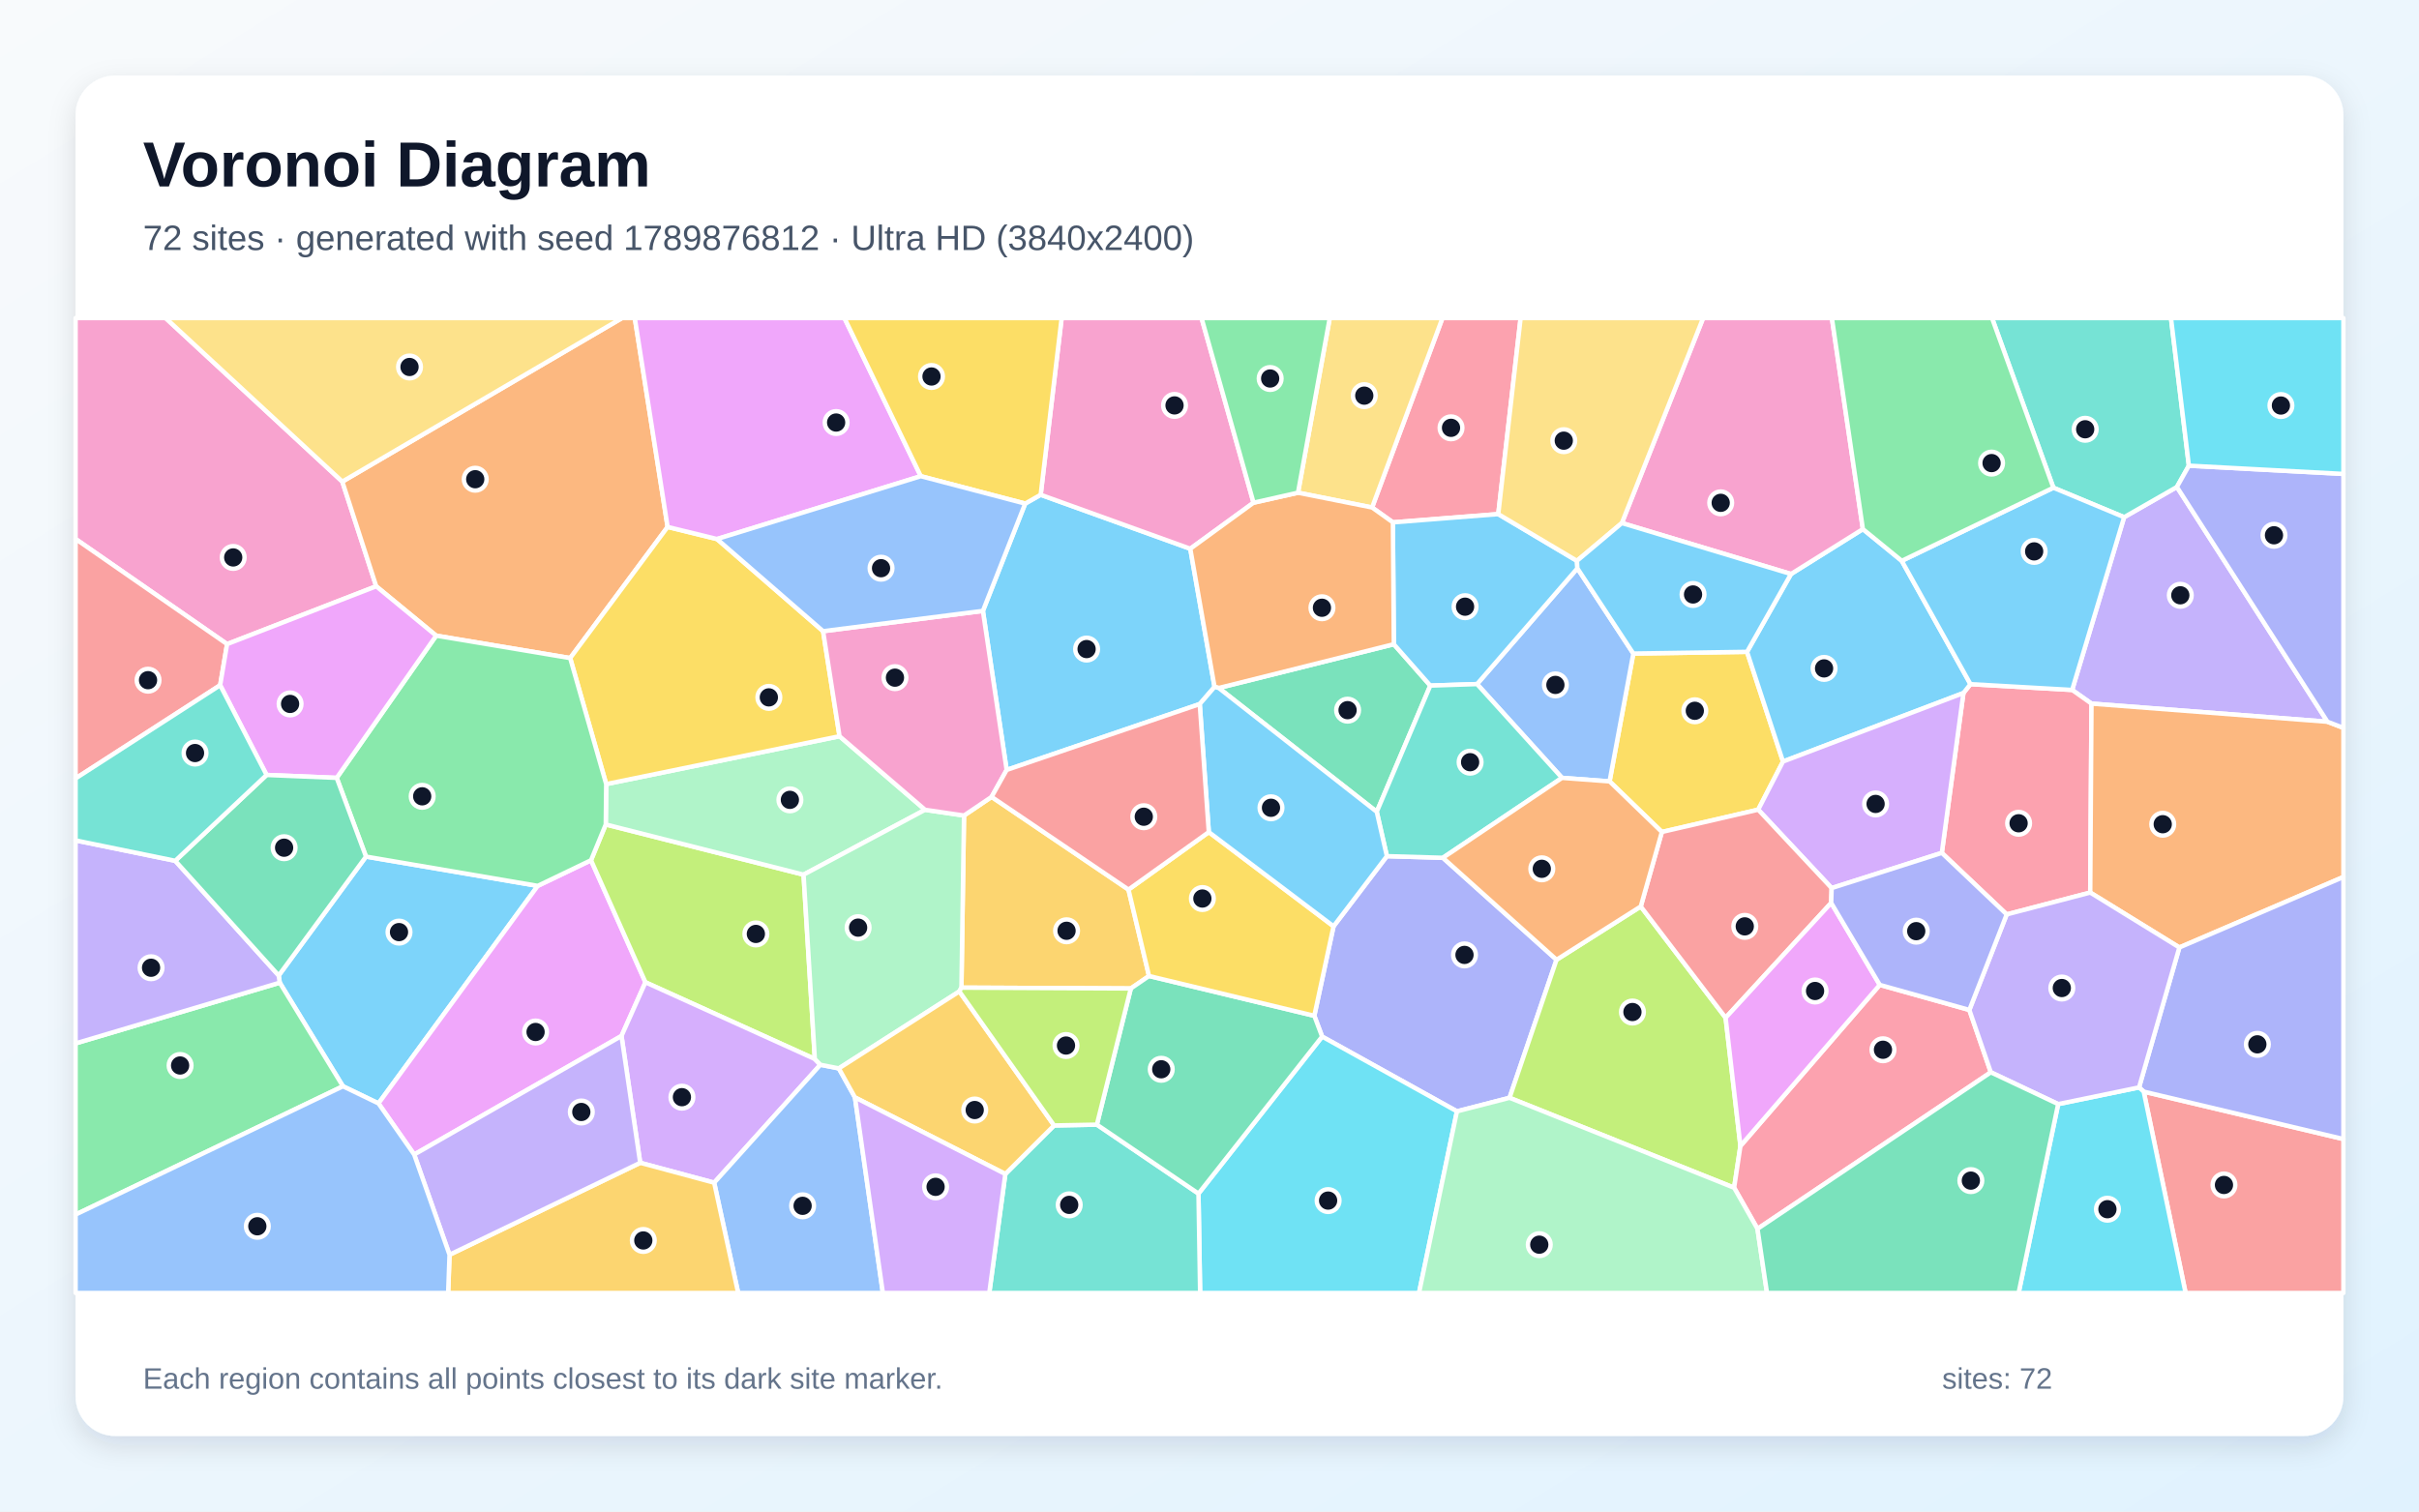
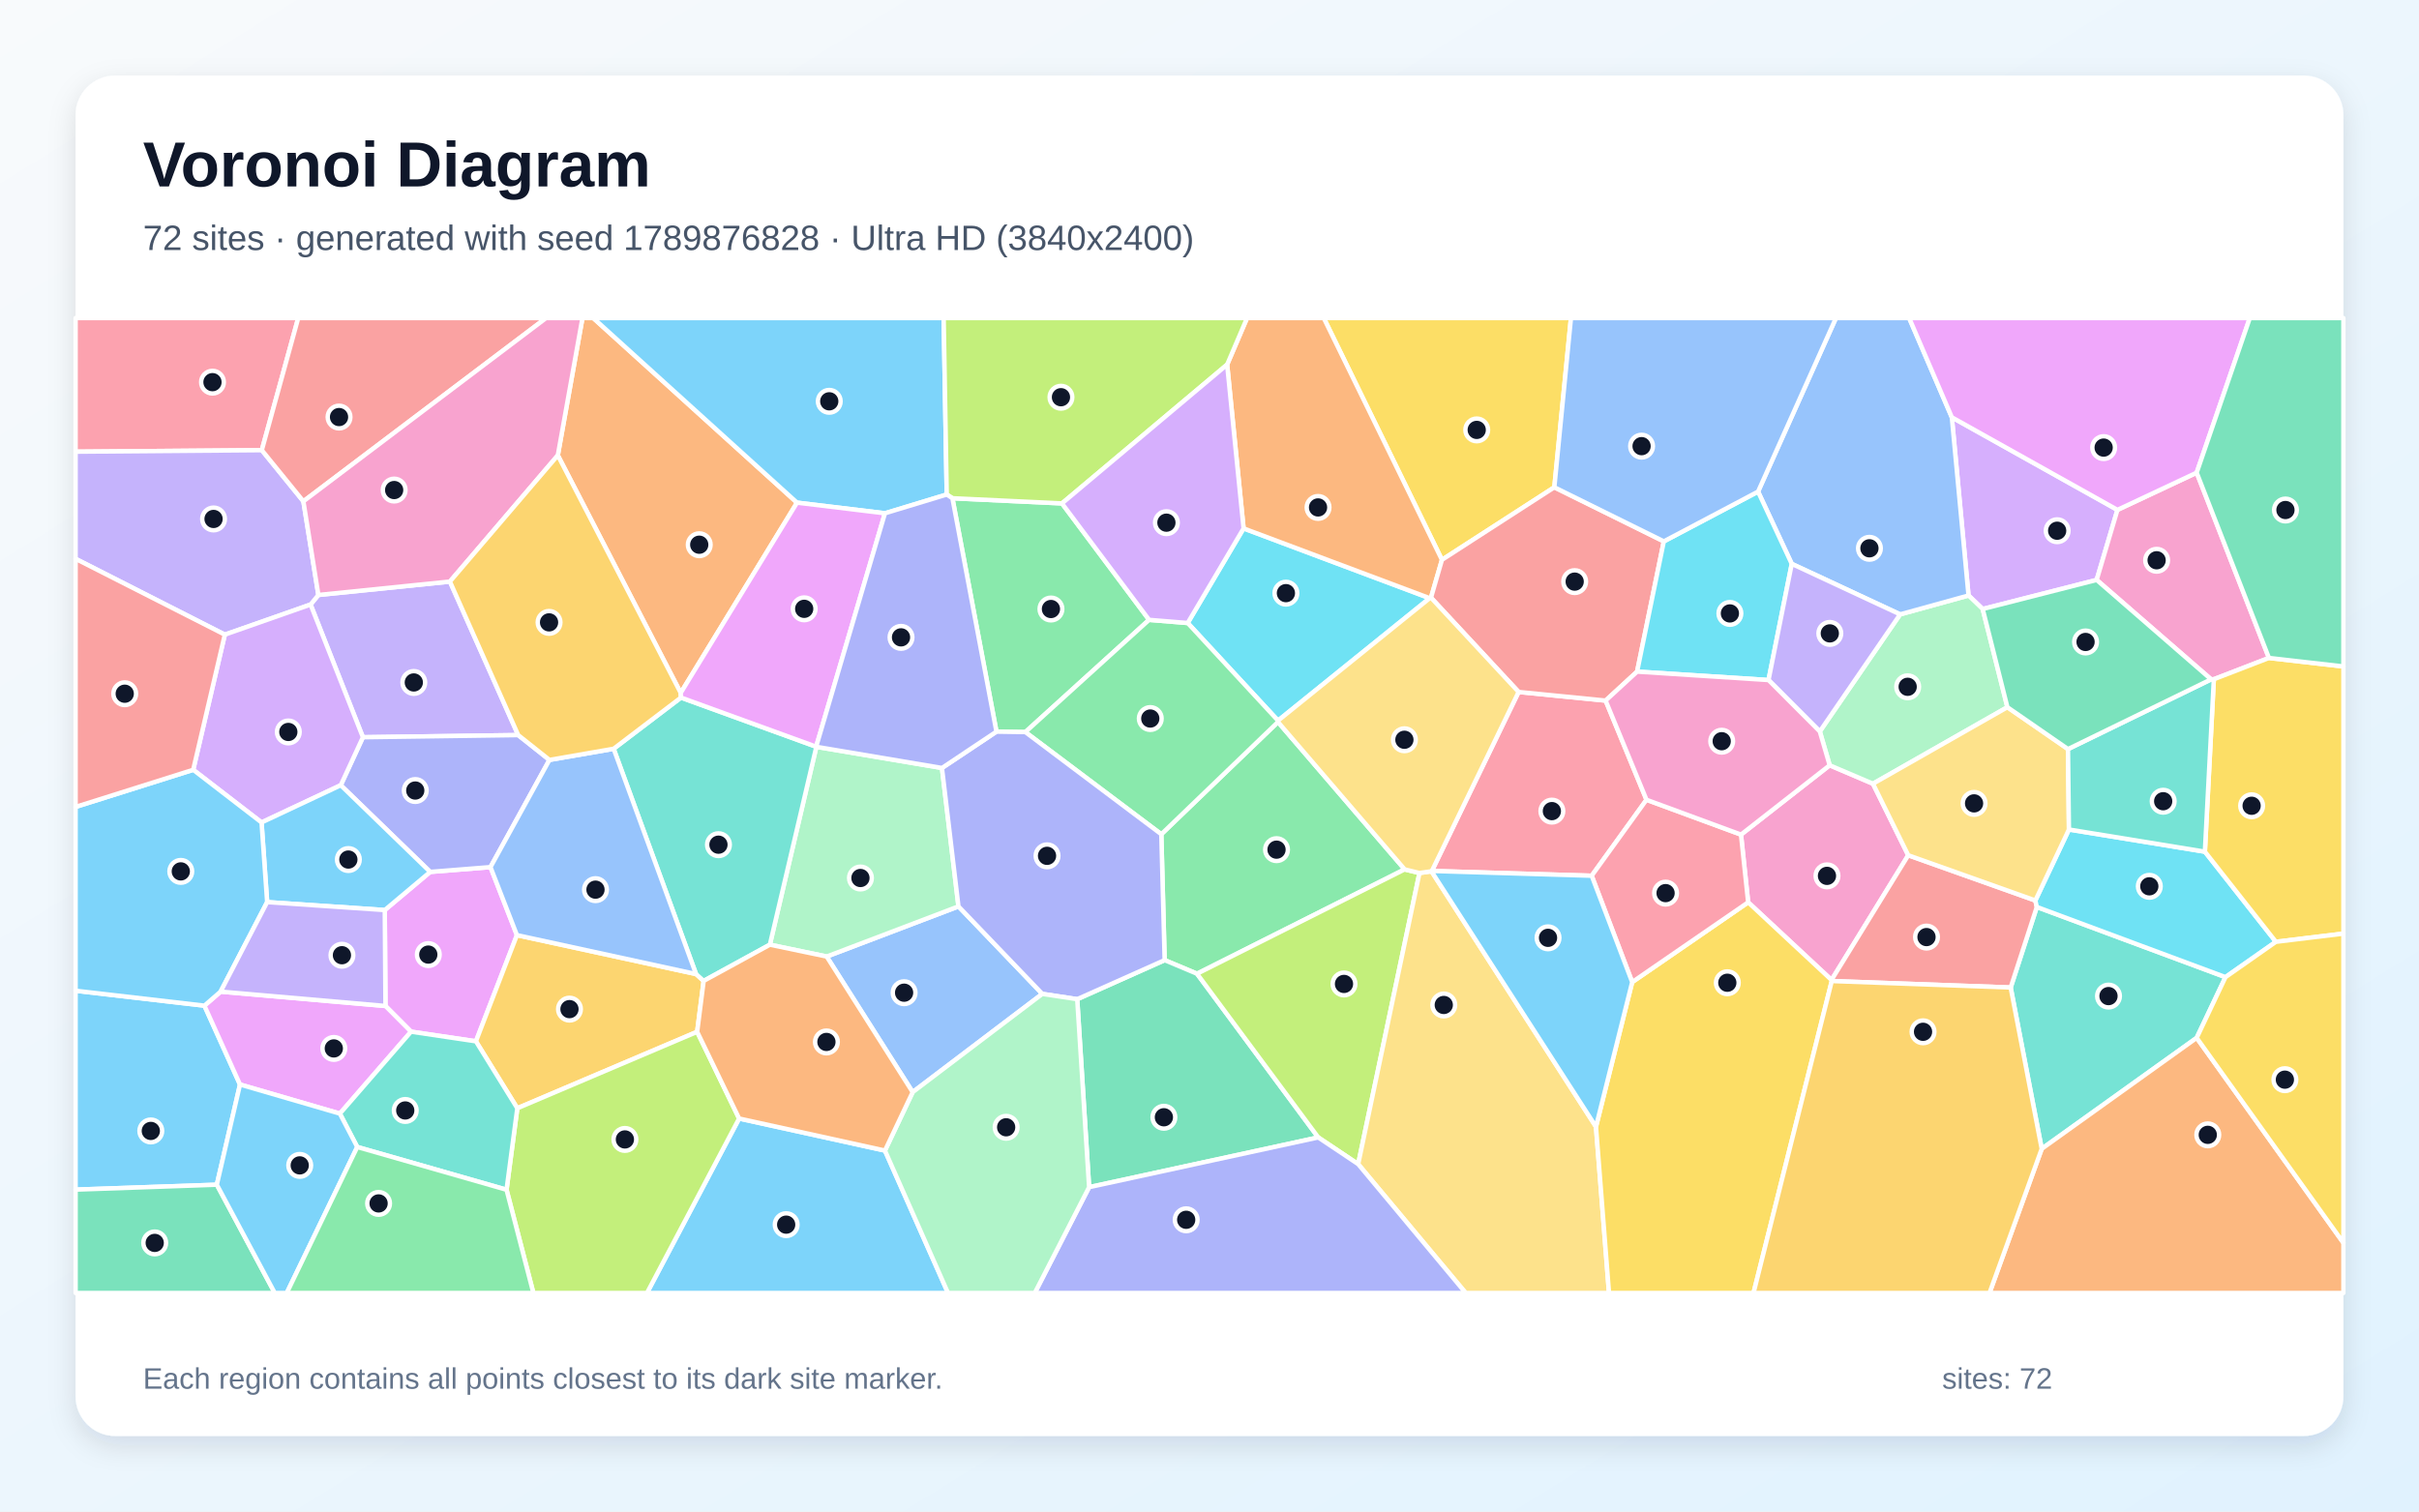
<svg xmlns="http://www.w3.org/2000/svg" width="3840" height="2400" viewBox="0 0 3840 2400" role="img" aria-labelledby="title description">
  <defs>
    <linearGradient id="background" x1="0" y1="0" x2="1" y2="1">
      <stop stop-color="#F8FAFC" />
      <stop offset="1" stop-color="#E0F2FE" />
    </linearGradient>
    <filter id="shadow" x="-5%" y="-5%" width="110%" height="110%">
      <feDropShadow dx="0" dy="15" stdDeviation="22" flood-color="#0F172A" flood-opacity=".12" />
    </filter>
  </defs>
  <rect width="3840" height="2400" fill="url(#background)" />
  <rect x="120" y="120" width="3600" height="2160" rx="63" fill="#FFFFFF" filter="url(#shadow)" />
  <g font-family="Arial, sans-serif">
    <text x="227" y="296" font-size="101" font-weight="700" fill="#0F172A">Voronoi Diagram</text>
-     <text x="227" y="397" font-size="56" fill="#475569">72 sites · generated with seed 1789876812 · Ultra HD (3840x2400)</text>
+     <text x="227" y="397" font-size="56" fill="#475569">72 sites · generated with seed 1789876828 · Ultra HD (3840x2400)</text>
  </g>
  <g stroke="#FFFFFF" stroke-width="7" stroke-linejoin="round">
-     <polygon points="581.0,1360.1 853.6,1406.6 600.8,1752.0 544.4,1724.8 444.1,1560.3 442.4,1548.9" fill="#38BDF8" fill-opacity="0.65" />
-     <polygon points="3694.7,1146.0 3320.1,1117.2 3289.4,1095.5 3371.9,821.2 3455.7,773.2" fill="#A78BFA" fill-opacity="0.65" />
-     <polygon points="543.4,764.7 597.2,930.9 360.5,1022.7 120.0,855.8 120.0,505.0 262.9,505.0" fill="#F472B6" fill-opacity="0.65" />
-     <polygon points="1059.8,836.7 905.1,1044.9 692.4,1009.3 597.2,930.9 543.4,764.7 987.4,505.0 1007.7,505.0" fill="#FB923C" fill-opacity="0.65" />
-     <polygon points="2773.3,1035.0 2830.4,1209.2 2791.0,1285.6 2638.1,1321.0 2555.1,1240.7 2592.8,1037.7" fill="#FACC15" fill-opacity="0.65" />
-     <polygon points="120.0,1928.5 120.0,1656.7 444.1,1560.3 544.4,1724.8" fill="#4ADE80" fill-opacity="0.65" />
-     <polygon points="3474.7,739.4 3455.7,773.2 3371.9,821.2 3259.6,774.4 3162.2,505.0 3446.3,505.0" fill="#2DD4BF" fill-opacity="0.65" />
-     <polygon points="2479.6,1235.1 2344.7,1086.2 2504.0,902.4 2592.8,1037.7 2555.1,1240.7" fill="#60A5FA" fill-opacity="0.65" />
-     <polygon points="657.5,1833.2 600.8,1752.0 853.6,1406.6 938.2,1365.9 1024.6,1559.7 986.6,1644.9" fill="#E879F9" fill-opacity="0.65" />
-     <polygon points="2185.5,1289.0 1934.7,1092.4 2212.6,1022.9 2270.5,1088.6" fill="#34D399" fill-opacity="0.65" />
-     <polygon points="3403.0,1733.3 3720.0,1808.6 3720.0,2053.0 3469.5,2053.0" fill="#F87171" fill-opacity="0.65" />
-     <polygon points="2201.6,1359.4 2290.5,1362.0 2470.9,1523.9 2396.3,1743.1 2312.8,1764.6 2098.8,1645.9 2086.4,1612.9 2116.9,1470.8" fill="#818CF8" fill-opacity="0.65" />
-     <polygon points="1791.4,1412.5 1824.0,1549.7 1795.1,1569.5 1526.2,1568.2 1530.3,1294.9 1574.1,1265.3" fill="#FBBF24" fill-opacity="0.65" />
-     <polygon points="1293.5,1681.5 1024.6,1559.7 938.2,1365.9 961.6,1309.1 1275.6,1388.8" fill="#A3E635" fill-opacity="0.65" />
-     <polygon points="1016.3,1846.3 986.6,1644.9 1024.6,1559.7 1293.5,1681.5 1302.3,1690.6 1133.7,1877.9" fill="#C084FC" fill-opacity="0.65" />
-     <polygon points="3318.1,1417.2 3185.5,1451.9 3082.5,1354.2 3116.8,1100.4 3128.0,1086.3 3289.4,1095.5 3320.1,1117.2" fill="#FB7185" fill-opacity="0.65" />
-     <polygon points="1902.5,1895.2 2098.8,1645.9 2312.8,1764.6 2252.6,2053.0 1905.1,2053.0" fill="#22D3EE" fill-opacity="0.65" />
-     <polygon points="962.3,1245.0 1332.7,1169.0 1468.5,1285.8 1275.6,1388.8 961.6,1309.1" fill="#86EFAC" fill-opacity="0.65" />
-     <polygon points="543.4,764.7 262.9,505.0 987.4,505.0" fill="#FCD34D" fill-opacity="0.65" />
-     <polygon points="1598.0,1222.5 1560.3,970.0 1627.4,799.6 1652.0,785.6 1889.5,871.3 1928.0,1090.7 1904.5,1117.9" fill="#38BDF8" fill-opacity="0.65" />
-     <polygon points="2843.1,911.4 2957.2,840.1 3018.9,890.5 3128.0,1086.3 3116.8,1100.4 2830.4,1209.2 2773.3,1035.0" fill="#38BDF8" fill-opacity="0.65" />
-     <polygon points="120.0,1656.7 120.0,1334.4 278.2,1366.8 442.4,1548.9 444.1,1560.3" fill="#A78BFA" fill-opacity="0.65" />
-     <polygon points="1989.9,798.2 1889.5,871.3 1652.0,785.6 1685.3,505.0 1907.4,505.0" fill="#F472B6" fill-opacity="0.65" />
-     <polygon points="3459.6,1504.4 3318.1,1417.2 3320.1,1117.2 3694.7,1146.0 3720.0,1155.7 3720.0,1392.5" fill="#FB923C" fill-opacity="0.65" />
-     <polygon points="1138.2,855.9 1306.6,1002.2 1332.7,1169.0 962.3,1245.0 905.1,1044.9 1059.8,836.7" fill="#FACC15" fill-opacity="0.65" />
-     <polygon points="534.5,1235.1 692.4,1009.3 905.1,1044.9 962.3,1245.0 961.6,1309.1 938.2,1365.9 853.6,1406.6 581.0,1360.1" fill="#4ADE80" fill-opacity="0.65" />
-     <polygon points="1595.9,1864.1 1673.3,1787.0 1741.2,1785.7 1902.5,1895.2 1905.1,2053.0 1570.4,2053.0" fill="#2DD4BF" fill-opacity="0.65" />
-     <polygon points="1133.7,1877.9 1302.3,1690.6 1331.6,1696.4 1357.2,1742.5 1401.5,2053.0 1171.8,2053.0" fill="#60A5FA" fill-opacity="0.65" />
-     <polygon points="1461.7,756.1 1138.2,855.9 1059.8,836.7 1007.7,505.0 1340.5,505.0" fill="#E879F9" fill-opacity="0.65" />
-     <polygon points="1741.2,1785.7 1795.1,1569.5 1824.0,1549.7 2086.4,1612.9 2098.8,1645.9 1902.5,1895.2" fill="#34D399" fill-opacity="0.65" />
-     <polygon points="360.5,1022.7 349.5,1088.0 120.0,1236.0 120.0,855.8" fill="#F87171" fill-opacity="0.65" />
-     <polygon points="3403.0,1733.3 3395.6,1726.6 3459.6,1504.4 3720.0,1392.5 3720.0,1808.6" fill="#818CF8" fill-opacity="0.65" />
-     <polygon points="713.6,1992.3 1016.3,1846.3 1133.7,1877.9 1171.8,2053.0 711.4,2053.0" fill="#FBBF24" fill-opacity="0.65" />
-     <polygon points="2396.3,1743.1 2470.9,1523.9 2604.6,1439.3 2739.3,1616.0 2762.8,1819.6 2752.8,1885.9" fill="#A3E635" fill-opacity="0.65" />
-     <polygon points="2907.6,1410.1 2791.0,1285.6 2830.4,1209.2 3116.8,1100.4 3082.5,1354.2" fill="#C084FC" fill-opacity="0.65" />
-     <polygon points="2378.4,816.3 2211.1,829.4 2178.1,805.8 2289.8,505.0 2413.9,505.0" fill="#FB7185" fill-opacity="0.65" />
-     <polygon points="3267.2,1753.1 3395.6,1726.6 3403.0,1733.3 3469.5,2053.0 3204.4,2053.0" fill="#22D3EE" fill-opacity="0.65" />
-     <polygon points="1522.9,1574.2 1331.6,1696.4 1302.3,1690.6 1293.5,1681.5 1275.6,1388.8 1468.5,1285.8 1530.3,1294.9 1526.2,1568.2" fill="#86EFAC" fill-opacity="0.65" />
-     <polygon points="2178.1,805.8 2060.5,782.3 2110.9,505.0 2289.8,505.0" fill="#FCD34D" fill-opacity="0.65" />
-     <polygon points="3128.0,1086.3 3018.9,890.5 3259.6,774.4 3371.9,821.2 3289.4,1095.5" fill="#38BDF8" fill-opacity="0.65" />
-     <polygon points="2211.1,829.4 2378.4,816.3 2503.3,890.5 2504.0,902.4 2344.7,1086.2 2270.5,1088.6 2212.6,1022.9" fill="#38BDF8" fill-opacity="0.65" />
-     <polygon points="657.5,1833.2 986.6,1644.9 1016.3,1846.3 713.6,1992.3" fill="#A78BFA" fill-opacity="0.65" />
-     <polygon points="2957.2,840.1 2843.1,911.4 2574.6,830.5 2703.6,505.0 2908.0,505.0" fill="#F472B6" fill-opacity="0.65" />
-     <polygon points="2212.6,1022.9 1934.7,1092.4 1928.0,1090.7 1889.5,871.3 1989.9,798.2 2060.5,782.3 2178.1,805.8 2211.1,829.4" fill="#FB923C" fill-opacity="0.65" />
-     <polygon points="1824.0,1549.7 1791.4,1412.5 1918.9,1321.2 2116.9,1470.8 2086.4,1612.9" fill="#FACC15" fill-opacity="0.65" />
-     <polygon points="3018.9,890.5 2957.2,840.1 2908.0,505.0 3162.2,505.0 3259.6,774.4" fill="#4ADE80" fill-opacity="0.65" />
-     <polygon points="2290.5,1362.0 2201.6,1359.4 2185.5,1289.0 2270.5,1088.6 2344.7,1086.2 2479.6,1235.1" fill="#2DD4BF" fill-opacity="0.65" />
-     <polygon points="120.0,1928.5 544.4,1724.8 600.8,1752.0 657.5,1833.2 713.6,1992.3 711.4,2053.0 120.0,2053.0" fill="#60A5FA" fill-opacity="0.65" />
-     <polygon points="692.4,1009.3 534.5,1235.1 423.2,1230.5 349.5,1088.0 360.5,1022.7 597.2,930.9" fill="#E879F9" fill-opacity="0.65" />
-     <polygon points="423.2,1230.5 534.5,1235.1 581.0,1360.1 442.4,1548.9 278.2,1366.8" fill="#34D399" fill-opacity="0.65" />
-     <polygon points="2906.9,1433.6 2739.3,1616.0 2604.6,1439.3 2638.1,1321.0 2791.0,1285.6 2907.6,1410.1" fill="#F87171" fill-opacity="0.65" />
-     <polygon points="3694.7,1146.0 3455.7,773.2 3474.7,739.4 3720.0,752.5 3720.0,1155.7" fill="#818CF8" fill-opacity="0.65" />
-     <polygon points="1357.2,1742.5 1331.6,1696.4 1522.9,1574.2 1673.3,1787.0 1595.9,1864.1" fill="#FBBF24" fill-opacity="0.65" />
-     <polygon points="1741.2,1785.7 1673.3,1787.0 1522.9,1574.2 1526.2,1568.2 1795.1,1569.5" fill="#A3E635" fill-opacity="0.65" />
-     <polygon points="1357.2,1742.5 1595.9,1864.1 1570.4,2053.0 1401.5,2053.0" fill="#C084FC" fill-opacity="0.65" />
-     <polygon points="2789.9,1951.2 2752.8,1885.9 2762.8,1819.6 2984.0,1563.8 3126.2,1603.6 3160.3,1702.6" fill="#FB7185" fill-opacity="0.65" />
-     <polygon points="3474.7,739.4 3446.3,505.0 3720.0,505.0 3720.0,752.5" fill="#22D3EE" fill-opacity="0.65" />
-     <polygon points="2312.8,1764.6 2396.3,1743.1 2752.8,1885.9 2789.9,1951.2 2805.0,2053.0 2252.6,2053.0" fill="#86EFAC" fill-opacity="0.65" />
-     <polygon points="2574.6,830.5 2503.3,890.5 2378.4,816.3 2413.9,505.0 2703.6,505.0" fill="#FCD34D" fill-opacity="0.65" />
-     <polygon points="2574.6,830.5 2843.1,911.4 2773.3,1035.0 2592.8,1037.7 2504.0,902.4 2503.3,890.5" fill="#38BDF8" fill-opacity="0.65" />
-     <polygon points="1918.9,1321.2 1904.5,1117.9 1928.0,1090.7 1934.7,1092.4 2185.5,1289.0 2201.6,1359.4 2116.9,1470.8" fill="#38BDF8" fill-opacity="0.65" />
-     <polygon points="3267.2,1753.1 3160.3,1702.6 3126.2,1603.6 3185.5,1451.9 3318.1,1417.2 3459.6,1504.4 3395.6,1726.6" fill="#A78BFA" fill-opacity="0.65" />
-     <polygon points="1560.3,970.0 1598.0,1222.5 1574.1,1265.3 1530.3,1294.9 1468.5,1285.8 1332.7,1169.0 1306.6,1002.2" fill="#F472B6" fill-opacity="0.65" />
-     <polygon points="2604.6,1439.3 2470.9,1523.9 2290.5,1362.0 2479.6,1235.1 2555.1,1240.7 2638.1,1321.0" fill="#FB923C" fill-opacity="0.65" />
-     <polygon points="1652.0,785.6 1627.4,799.6 1461.7,756.1 1340.5,505.0 1685.3,505.0" fill="#FACC15" fill-opacity="0.65" />
-     <polygon points="2060.5,782.3 1989.9,798.2 1907.4,505.0 2110.9,505.0" fill="#4ADE80" fill-opacity="0.65" />
-     <polygon points="349.5,1088.0 423.2,1230.5 278.2,1366.8 120.0,1334.4 120.0,1236.0" fill="#2DD4BF" fill-opacity="0.65" />
-     <polygon points="1461.7,756.1 1627.4,799.6 1560.3,970.0 1306.6,1002.2 1138.2,855.9" fill="#60A5FA" fill-opacity="0.65" />
-     <polygon points="2984.0,1563.8 2762.8,1819.6 2739.3,1616.0 2906.9,1433.6" fill="#E879F9" fill-opacity="0.65" />
-     <polygon points="2789.9,1951.2 3160.3,1702.6 3267.2,1753.1 3204.4,2053.0 2805.0,2053.0" fill="#34D399" fill-opacity="0.65" />
-     <polygon points="1918.9,1321.2 1791.4,1412.5 1574.1,1265.3 1598.0,1222.5 1904.5,1117.9" fill="#F87171" fill-opacity="0.65" />
-     <polygon points="3126.2,1603.6 2984.0,1563.8 2906.9,1433.6 2907.6,1410.1 3082.5,1354.2 3185.5,1451.9" fill="#818CF8" fill-opacity="0.65" />
+     <polygon points="344.2,1881.1 120.0,1888.9 120.0,1573.1 324.5,1596.8 381.0,1722.0" fill="#38BDF8" fill-opacity="0.65" />
+     <polygon points="493.0,959.9 505.4,944.7 714.2,923.4 822.6,1167.2 576.1,1170.6" fill="#A78BFA" fill-opacity="0.65" />
+     <polygon points="2775.1,1432.7 2763.7,1325.2 2904.5,1215.1 2973.2,1244.4 3029.2,1358.0 2907.4,1556.0" fill="#F472B6" fill-opacity="0.65" />
+     <polygon points="1265.2,798.1 1080.6,1100.2 885.5,723.0 924.6,505.0 941.8,505.0" fill="#FB923C" fill-opacity="0.65" />
+     <polygon points="2467.4,773.7 2289.0,888.9 2101.4,505.0 2493.8,505.0" fill="#FACC15" fill-opacity="0.65" />
+     <polygon points="2229.8,1380.4 1900.2,1546.1 1848.8,1524.5 1843.5,1324.6 2028.7,1146.4" fill="#4ADE80" fill-opacity="0.65" />
+     <polygon points="3532.8,1551.5 3487.1,1647.9 3241.1,1824.1 3191.8,1568.0 3233.3,1440.1" fill="#2DD4BF" fill-opacity="0.65" />
+     <polygon points="1448.8,1734.1 1312.3,1518.8 1521.5,1439.2 1654.6,1578.1" fill="#60A5FA" fill-opacity="0.65" />
+     <polygon points="820.6,1484.8 755.5,1653.4 652.5,1638.1 611.9,1597.3 610.8,1445.0 682.9,1384.4 778.6,1376.8" fill="#E879F9" fill-opacity="0.65" />
+     <polygon points="1728.9,1885.0 1710.0,1586.5 1848.8,1524.5 1900.2,1546.1 2092.6,1806.0" fill="#34D399" fill-opacity="0.65" />
+     <polygon points="2907.8,1557.7 2907.4,1556.0 3029.2,1358.0 3231.0,1429.8 3233.3,1440.1 3191.8,1568.0" fill="#F87171" fill-opacity="0.65" />
+     <polygon points="872.2,1206.6 778.6,1376.8 682.9,1384.4 540.9,1246.8 576.1,1170.6 822.6,1167.2" fill="#818CF8" fill-opacity="0.65" />
+     <polygon points="1106.7,1638.3 821.2,1759.7 755.5,1653.4 820.6,1484.8 1104.9,1546.6 1117.0,1557.5" fill="#FBBF24" fill-opacity="0.65" />
+     <polygon points="2253.3,1386.2 2156.0,1848.4 2092.6,1806.0 1900.2,1546.1 2229.8,1380.4" fill="#A3E635" fill-opacity="0.65" />
+     <polygon points="3361.3,809.6 3328.3,920.8 3147.4,967.0 3124.9,945.5 3098.4,662.6" fill="#C084FC" fill-opacity="0.65" />
+     <polygon points="415.6,714.8 120.0,717.2 120.0,505.0 473.4,505.0" fill="#FB7185" fill-opacity="0.65" />
+     <polygon points="2028.8,1144.2 1885.4,989.2 1974.1,839.0 2269.5,949.8" fill="#22D3EE" fill-opacity="0.65" />
+     <polygon points="1495.3,1219.4 1521.5,1439.2 1312.3,1518.8 1222.1,1500.0 1295.9,1185.8" fill="#86EFAC" fill-opacity="0.65" />
+     <polygon points="2156.0,1848.4 2253.3,1386.2 2272.3,1383.4 2533.5,1789.1 2554.2,2053.0 2326.7,2053.0" fill="#FCD34D" fill-opacity="0.65" />
+     <polygon points="1173.3,1776.0 1404.8,1826.9 1504.9,2053.0 1027.0,2053.0" fill="#38BDF8" fill-opacity="0.65" />
+     <polygon points="1502.9,785.2 1404.8,815.0 1265.2,798.1 941.8,505.0 1498.0,505.0" fill="#38BDF8" fill-opacity="0.65" />
+     <polygon points="415.6,714.8 481.6,796.0 505.4,944.7 493.0,959.9 356.9,1007.7 120.0,887.3 120.0,717.2" fill="#A78BFA" fill-opacity="0.65" />
+     <polygon points="3601.8,1044.7 3514.3,1078.5 3510.0,1078.7 3328.3,920.8 3361.3,809.6 3487.1,750.5" fill="#F472B6" fill-opacity="0.65" />
+     <polygon points="3241.1,1824.1 3487.1,1647.9 3720.0,1973.4 3720.0,2053.0 3158.2,2053.0" fill="#FB923C" fill-opacity="0.65" />
+     <polygon points="2533.5,1789.1 2591.0,1559.4 2775.1,1432.7 2907.4,1556.0 2907.8,1557.7 2783.6,2053.0 2554.2,2053.0" fill="#FACC15" fill-opacity="0.65" />
+     <polygon points="1511.9,791.1 1685.8,799.3 1824.1,984.2 1627.7,1162.4 1581.8,1161.7" fill="#4ADE80" fill-opacity="0.65" />
+     <polygon points="1295.6,1185.6 1295.9,1185.8 1222.1,1500.0 1117.0,1557.5 1104.9,1546.6 974.1,1188.9 1081.0,1107.6" fill="#2DD4BF" fill-opacity="0.65" />
+     <polygon points="974.1,1188.9 1104.9,1546.6 820.6,1484.8 778.6,1376.8 872.2,1206.6" fill="#60A5FA" fill-opacity="0.65" />
+     <polygon points="539.5,1768.2 381.0,1722.0 324.5,1596.8 350.2,1574.5 611.9,1597.3 652.5,1638.1" fill="#E879F9" fill-opacity="0.65" />
+     <polygon points="120.0,1888.9 344.2,1881.1 436.2,2053.0 120.0,2053.0" fill="#34D399" fill-opacity="0.65" />
+     <polygon points="481.6,796.0 415.6,714.8 473.4,505.0 866.8,505.0" fill="#F87171" fill-opacity="0.65" />
+     <polygon points="1728.9,1885.0 2092.6,1806.0 2156.0,1848.4 2326.7,2053.0 1642.6,2053.0" fill="#818CF8" fill-opacity="0.65" />
+     <polygon points="2907.8,1557.7 3191.8,1568.0 3241.1,1824.1 3158.2,2053.0 2783.6,2053.0" fill="#FBBF24" fill-opacity="0.65" />
+     <polygon points="804.1,1889.1 821.2,1759.7 1106.7,1638.3 1173.3,1776.0 1027.0,2053.0 846.7,2053.0" fill="#A3E635" fill-opacity="0.65" />
+     <polygon points="306.7,1222.3 356.9,1007.7 493.0,959.9 576.1,1170.6 540.9,1246.8 415.2,1305.9" fill="#C084FC" fill-opacity="0.65" />
+     <polygon points="2613.7,1269.9 2526.7,1390.5 2273.0,1382.9 2410.7,1098.7 2548.8,1112.4" fill="#FB7185" fill-opacity="0.65" />
+     <polygon points="3500.1,1352.3 3612.8,1495.4 3532.8,1551.5 3233.3,1440.1 3231.0,1429.8 3284.3,1317.1" fill="#22D3EE" fill-opacity="0.65" />
+     <polygon points="2888.8,1161.4 3016.3,975.5 3124.9,945.5 3147.4,967.0 3186.6,1122.9 2973.2,1244.4 2904.5,1215.1" fill="#86EFAC" fill-opacity="0.65" />
+     <polygon points="3186.6,1122.9 3282.8,1189.4 3284.3,1317.1 3231.0,1429.8 3029.2,1358.0 2973.2,1244.4" fill="#FCD34D" fill-opacity="0.65" />
+     <polygon points="424.1,1432.4 415.2,1305.9 540.9,1246.8 682.9,1384.4 610.8,1445.0" fill="#38BDF8" fill-opacity="0.65" />
+     <polygon points="306.7,1222.3 415.2,1305.9 424.1,1432.4 350.2,1574.5 324.5,1596.8 120.0,1573.1 120.0,1281.2" fill="#38BDF8" fill-opacity="0.65" />
+     <polygon points="424.1,1432.4 610.8,1445.0 611.9,1597.3 350.2,1574.5" fill="#A78BFA" fill-opacity="0.65" />
+     <polygon points="885.5,723.0 714.2,923.4 505.4,944.7 481.6,796.0 866.8,505.0 924.6,505.0" fill="#F472B6" fill-opacity="0.65" />
+     <polygon points="2271.6,949.0 2269.5,949.8 1974.1,839.0 1948.0,578.9 1979.6,505.0 2101.4,505.0 2289.0,888.9" fill="#FB923C" fill-opacity="0.65" />
+     <polygon points="3612.8,1495.4 3500.1,1352.3 3514.3,1078.5 3601.8,1044.7 3720.0,1058.2 3720.0,1482.4" fill="#FACC15" fill-opacity="0.65" />
+     <polygon points="1627.7,1162.4 1824.1,984.2 1885.4,989.2 2028.8,1144.2 2028.7,1146.4 1843.5,1324.6" fill="#4ADE80" fill-opacity="0.65" />
+     <polygon points="567.1,1821.2 539.5,1768.2 652.5,1638.1 755.5,1653.4 821.2,1759.7 804.1,1889.1" fill="#2DD4BF" fill-opacity="0.65" />
+     <polygon points="3098.4,662.6 3124.9,945.5 3016.3,975.5 2844.3,895.3 2790.8,780.6 2914.4,505.0 3030.7,505.0" fill="#60A5FA" fill-opacity="0.65" />
+     <polygon points="3487.1,750.5 3361.3,809.6 3098.4,662.6 3030.7,505.0 3571.4,505.0" fill="#E879F9" fill-opacity="0.65" />
+     <polygon points="3601.8,1044.7 3487.1,750.5 3571.4,505.0 3720.0,505.0 3720.0,1058.2" fill="#34D399" fill-opacity="0.65" />
+     <polygon points="2641.2,859.6 2598.8,1066.4 2548.8,1112.4 2410.7,1098.7 2271.6,949.0 2289.0,888.9 2467.4,773.7" fill="#F87171" fill-opacity="0.65" />
+     <polygon points="1710.0,1586.5 1654.6,1578.1 1521.5,1439.2 1495.3,1219.4 1581.8,1161.7 1627.7,1162.4 1843.5,1324.6 1848.8,1524.5" fill="#818CF8" fill-opacity="0.65" />
+     <polygon points="1081.0,1107.6 974.1,1188.9 872.2,1206.6 822.6,1167.2 714.2,923.4 885.5,723.0 1080.6,1100.2" fill="#FBBF24" fill-opacity="0.65" />
+     <polygon points="1948.0,578.9 1685.8,799.3 1511.9,791.1 1502.9,785.2 1498.0,505.0 1979.6,505.0" fill="#A3E635" fill-opacity="0.65" />
+     <polygon points="1948.0,578.9 1974.1,839.0 1885.4,989.2 1824.1,984.2 1685.8,799.3" fill="#C084FC" fill-opacity="0.65" />
+     <polygon points="2591.0,1559.4 2526.7,1390.5 2613.7,1269.9 2763.7,1325.2 2775.1,1432.7" fill="#FB7185" fill-opacity="0.65" />
+     <polygon points="2790.8,780.6 2844.3,895.3 2807.4,1079.8 2598.8,1066.4 2641.2,859.6" fill="#22D3EE" fill-opacity="0.65" />
+     <polygon points="1404.8,1826.9 1448.8,1734.1 1654.6,1578.1 1710.0,1586.5 1728.9,1885.0 1642.6,2053.0 1504.9,2053.0" fill="#86EFAC" fill-opacity="0.65" />
+     <polygon points="2410.7,1098.7 2273.0,1382.9 2272.3,1383.4 2253.3,1386.2 2229.8,1380.4 2028.7,1146.4 2028.8,1144.2 2269.5,949.8 2271.6,949.0" fill="#FCD34D" fill-opacity="0.65" />
+     <polygon points="2273.0,1382.9 2526.7,1390.5 2591.0,1559.4 2533.5,1789.1 2272.3,1383.4" fill="#38BDF8" fill-opacity="0.65" />
+     <polygon points="344.2,1881.1 381.0,1722.0 539.5,1768.2 567.1,1821.2 455.2,2053.0 436.2,2053.0" fill="#38BDF8" fill-opacity="0.65" />
+     <polygon points="2807.4,1079.8 2844.3,895.3 3016.3,975.5 2888.8,1161.4" fill="#A78BFA" fill-opacity="0.65" />
+     <polygon points="2613.7,1269.9 2548.8,1112.4 2598.8,1066.4 2807.4,1079.8 2888.8,1161.4 2904.5,1215.1 2763.7,1325.2" fill="#F472B6" fill-opacity="0.65" />
+     <polygon points="1404.8,1826.9 1173.3,1776.0 1106.7,1638.3 1117.0,1557.5 1222.1,1500.0 1312.3,1518.8 1448.8,1734.1" fill="#FB923C" fill-opacity="0.65" />
+     <polygon points="3487.1,1647.9 3532.8,1551.5 3612.8,1495.4 3720.0,1482.4 3720.0,1973.4" fill="#FACC15" fill-opacity="0.65" />
+     <polygon points="567.1,1821.2 804.1,1889.1 846.7,2053.0 455.2,2053.0" fill="#4ADE80" fill-opacity="0.65" />
+     <polygon points="3500.1,1352.3 3284.3,1317.1 3282.8,1189.4 3510.0,1078.7 3514.3,1078.5" fill="#2DD4BF" fill-opacity="0.65" />
+     <polygon points="2790.8,780.6 2641.2,859.6 2467.4,773.7 2493.8,505.0 2914.4,505.0" fill="#60A5FA" fill-opacity="0.65" />
+     <polygon points="1404.8,815.0 1295.6,1185.6 1081.0,1107.6 1080.6,1100.2 1265.2,798.1" fill="#E879F9" fill-opacity="0.65" />
+     <polygon points="3282.8,1189.4 3186.6,1122.9 3147.4,967.0 3328.3,920.8 3510.0,1078.7" fill="#34D399" fill-opacity="0.65" />
+     <polygon points="356.9,1007.7 306.7,1222.3 120.0,1281.2 120.0,887.3" fill="#F87171" fill-opacity="0.65" />
+     <polygon points="1404.8,815.0 1502.9,785.2 1511.9,791.1 1581.8,1161.7 1495.3,1219.4 1295.9,1185.8 1295.6,1185.6" fill="#818CF8" fill-opacity="0.65" />
  </g>
  <g>
-     <circle cx="633.4" cy="1480.0" r="18" fill="#0F172A" stroke="#FFFFFF" stroke-width="7" />
-     <circle cx="3461.1" cy="945.2" r="18" fill="#0F172A" stroke="#FFFFFF" stroke-width="7" />
-     <circle cx="370.2" cy="885.1" r="18" fill="#0F172A" stroke="#FFFFFF" stroke-width="7" />
-     <circle cx="754.4" cy="760.9" r="18" fill="#0F172A" stroke="#FFFFFF" stroke-width="7" />
-     <circle cx="2690.4" cy="1128.6" r="18" fill="#0F172A" stroke="#FFFFFF" stroke-width="7" />
-     <circle cx="285.9" cy="1691.8" r="18" fill="#0F172A" stroke="#FFFFFF" stroke-width="7" />
-     <circle cx="3310.1" cy="681.6" r="18" fill="#0F172A" stroke="#FFFFFF" stroke-width="7" />
-     <circle cx="2469.1" cy="1087.5" r="18" fill="#0F172A" stroke="#FFFFFF" stroke-width="7" />
-     <circle cx="850.2" cy="1638.6" r="18" fill="#0F172A" stroke="#FFFFFF" stroke-width="7" />
-     <circle cx="2139.2" cy="1127.6" r="18" fill="#0F172A" stroke="#FFFFFF" stroke-width="7" />
-     <circle cx="3530.4" cy="1881.5" r="18" fill="#0F172A" stroke="#FFFFFF" stroke-width="7" />
-     <circle cx="2324.8" cy="1516.2" r="18" fill="#0F172A" stroke="#FFFFFF" stroke-width="7" />
-     <circle cx="1693.1" cy="1477.9" r="18" fill="#0F172A" stroke="#FFFFFF" stroke-width="7" />
-     <circle cx="1199.9" cy="1482.9" r="18" fill="#0F172A" stroke="#FFFFFF" stroke-width="7" />
-     <circle cx="1082.5" cy="1742.1" r="18" fill="#0F172A" stroke="#FFFFFF" stroke-width="7" />
-     <circle cx="3204.4" cy="1307.2" r="18" fill="#0F172A" stroke="#FFFFFF" stroke-width="7" />
-     <circle cx="2108.3" cy="1906.3" r="18" fill="#0F172A" stroke="#FFFFFF" stroke-width="7" />
-     <circle cx="1253.9" cy="1270.0" r="18" fill="#0F172A" stroke="#FFFFFF" stroke-width="7" />
-     <circle cx="650.1" cy="582.7" r="18" fill="#0F172A" stroke="#FFFFFF" stroke-width="7" />
-     <circle cx="1724.9" cy="1030.6" r="18" fill="#0F172A" stroke="#FFFFFF" stroke-width="7" />
-     <circle cx="2895.6" cy="1061.3" r="18" fill="#0F172A" stroke="#FFFFFF" stroke-width="7" />
-     <circle cx="239.8" cy="1536.6" r="18" fill="#0F172A" stroke="#FFFFFF" stroke-width="7" />
-     <circle cx="1864.5" cy="643.7" r="18" fill="#0F172A" stroke="#FFFFFF" stroke-width="7" />
-     <circle cx="3433.2" cy="1308.7" r="18" fill="#0F172A" stroke="#FFFFFF" stroke-width="7" />
-     <circle cx="1220.5" cy="1107.3" r="18" fill="#0F172A" stroke="#FFFFFF" stroke-width="7" />
-     <circle cx="670.2" cy="1264.4" r="18" fill="#0F172A" stroke="#FFFFFF" stroke-width="7" />
-     <circle cx="1697.3" cy="1913.1" r="18" fill="#0F172A" stroke="#FFFFFF" stroke-width="7" />
-     <circle cx="1274.1" cy="1914.6" r="18" fill="#0F172A" stroke="#FFFFFF" stroke-width="7" />
-     <circle cx="1327.3" cy="670.9" r="18" fill="#0F172A" stroke="#FFFFFF" stroke-width="7" />
-     <circle cx="1843.4" cy="1697.8" r="18" fill="#0F172A" stroke="#FFFFFF" stroke-width="7" />
-     <circle cx="235.0" cy="1080.0" r="18" fill="#0F172A" stroke="#FFFFFF" stroke-width="7" />
-     <circle cx="3583.4" cy="1658.2" r="18" fill="#0F172A" stroke="#FFFFFF" stroke-width="7" />
-     <circle cx="1021.2" cy="1969.6" r="18" fill="#0F172A" stroke="#FFFFFF" stroke-width="7" />
-     <circle cx="2591.4" cy="1606.9" r="18" fill="#0F172A" stroke="#FFFFFF" stroke-width="7" />
-     <circle cx="2977.4" cy="1276.5" r="18" fill="#0F172A" stroke="#FFFFFF" stroke-width="7" />
-     <circle cx="2303.4" cy="679.3" r="18" fill="#0F172A" stroke="#FFFFFF" stroke-width="7" />
-     <circle cx="3345.4" cy="1920.0" r="18" fill="#0F172A" stroke="#FFFFFF" stroke-width="7" />
-     <circle cx="1362.2" cy="1472.9" r="18" fill="#0F172A" stroke="#FFFFFF" stroke-width="7" />
-     <circle cx="2165.7" cy="628.2" r="18" fill="#0F172A" stroke="#FFFFFF" stroke-width="7" />
-     <circle cx="3229.1" cy="875.5" r="18" fill="#0F172A" stroke="#FFFFFF" stroke-width="7" />
-     <circle cx="2325.7" cy="963.3" r="18" fill="#0F172A" stroke="#FFFFFF" stroke-width="7" />
-     <circle cx="922.8" cy="1765.6" r="18" fill="#0F172A" stroke="#FFFFFF" stroke-width="7" />
-     <circle cx="2731.5" cy="798.4" r="18" fill="#0F172A" stroke="#FFFFFF" stroke-width="7" />
-     <circle cx="2098.5" cy="965.0" r="18" fill="#0F172A" stroke="#FFFFFF" stroke-width="7" />
-     <circle cx="1908.7" cy="1426.7" r="18" fill="#0F172A" stroke="#FFFFFF" stroke-width="7" />
-     <circle cx="3161.5" cy="735.3" r="18" fill="#0F172A" stroke="#FFFFFF" stroke-width="7" />
-     <circle cx="2333.7" cy="1210.2" r="18" fill="#0F172A" stroke="#FFFFFF" stroke-width="7" />
-     <circle cx="408.5" cy="1947.1" r="18" fill="#0F172A" stroke="#FFFFFF" stroke-width="7" />
-     <circle cx="460.5" cy="1117.7" r="18" fill="#0F172A" stroke="#FFFFFF" stroke-width="7" />
-     <circle cx="451.0" cy="1346.0" r="18" fill="#0F172A" stroke="#FFFFFF" stroke-width="7" />
-     <circle cx="2769.7" cy="1470.9" r="18" fill="#0F172A" stroke="#FFFFFF" stroke-width="7" />
-     <circle cx="3609.8" cy="849.9" r="18" fill="#0F172A" stroke="#FFFFFF" stroke-width="7" />
-     <circle cx="1547.3" cy="1762.5" r="18" fill="#0F172A" stroke="#FFFFFF" stroke-width="7" />
-     <circle cx="1692.2" cy="1660.1" r="18" fill="#0F172A" stroke="#FFFFFF" stroke-width="7" />
-     <circle cx="1485.2" cy="1884.5" r="18" fill="#0F172A" stroke="#FFFFFF" stroke-width="7" />
-     <circle cx="2989.1" cy="1666.8" r="18" fill="#0F172A" stroke="#FFFFFF" stroke-width="7" />
-     <circle cx="3620.8" cy="643.9" r="18" fill="#0F172A" stroke="#FFFFFF" stroke-width="7" />
-     <circle cx="2443.5" cy="1976.3" r="18" fill="#0F172A" stroke="#FFFFFF" stroke-width="7" />
-     <circle cx="2482.4" cy="699.7" r="18" fill="#0F172A" stroke="#FFFFFF" stroke-width="7" />
-     <circle cx="2687.6" cy="943.9" r="18" fill="#0F172A" stroke="#FFFFFF" stroke-width="7" />
-     <circle cx="2017.6" cy="1282.6" r="18" fill="#0F172A" stroke="#FFFFFF" stroke-width="7" />
-     <circle cx="3273.0" cy="1568.8" r="18" fill="#0F172A" stroke="#FFFFFF" stroke-width="7" />
-     <circle cx="1420.7" cy="1076.0" r="18" fill="#0F172A" stroke="#FFFFFF" stroke-width="7" />
-     <circle cx="2447.5" cy="1379.5" r="18" fill="#0F172A" stroke="#FFFFFF" stroke-width="7" />
-     <circle cx="1478.7" cy="597.8" r="18" fill="#0F172A" stroke="#FFFFFF" stroke-width="7" />
-     <circle cx="2016.3" cy="601.0" r="18" fill="#0F172A" stroke="#FFFFFF" stroke-width="7" />
-     <circle cx="309.6" cy="1195.7" r="18" fill="#0F172A" stroke="#FFFFFF" stroke-width="7" />
-     <circle cx="1398.6" cy="902.2" r="18" fill="#0F172A" stroke="#FFFFFF" stroke-width="7" />
-     <circle cx="2881.3" cy="1573.5" r="18" fill="#0F172A" stroke="#FFFFFF" stroke-width="7" />
-     <circle cx="3128.6" cy="1874.6" r="18" fill="#0F172A" stroke="#FFFFFF" stroke-width="7" />
-     <circle cx="1815.7" cy="1296.8" r="18" fill="#0F172A" stroke="#FFFFFF" stroke-width="7" />
-     <circle cx="3041.9" cy="1478.5" r="18" fill="#0F172A" stroke="#FFFFFF" stroke-width="7" />
+     <circle cx="239.4" cy="1795.7" r="18" fill="#0F172A" stroke="#FFFFFF" stroke-width="7" />
+     <circle cx="656.9" cy="1083.6" r="18" fill="#0F172A" stroke="#FFFFFF" stroke-width="7" />
+     <circle cx="2900.2" cy="1390.7" r="18" fill="#0F172A" stroke="#FFFFFF" stroke-width="7" />
+     <circle cx="1110.0" cy="864.9" r="18" fill="#0F172A" stroke="#FFFFFF" stroke-width="7" />
+     <circle cx="2344.2" cy="682.6" r="18" fill="#0F172A" stroke="#FFFFFF" stroke-width="7" />
+     <circle cx="2026.4" cy="1349.1" r="18" fill="#0F172A" stroke="#FFFFFF" stroke-width="7" />
+     <circle cx="3347.1" cy="1581.6" r="18" fill="#0F172A" stroke="#FFFFFF" stroke-width="7" />
+     <circle cx="1435.2" cy="1576.2" r="18" fill="#0F172A" stroke="#FFFFFF" stroke-width="7" />
+     <circle cx="679.9" cy="1515.7" r="18" fill="#0F172A" stroke="#FFFFFF" stroke-width="7" />
+     <circle cx="1847.6" cy="1774.0" r="18" fill="#0F172A" stroke="#FFFFFF" stroke-width="7" />
+     <circle cx="3058.2" cy="1487.9" r="18" fill="#0F172A" stroke="#FFFFFF" stroke-width="7" />
+     <circle cx="659.2" cy="1255.2" r="18" fill="#0F172A" stroke="#FFFFFF" stroke-width="7" />
+     <circle cx="904.0" cy="1602.3" r="18" fill="#0F172A" stroke="#FFFFFF" stroke-width="7" />
+     <circle cx="2133.5" cy="1562.3" r="18" fill="#0F172A" stroke="#FFFFFF" stroke-width="7" />
+     <circle cx="3265.6" cy="842.7" r="18" fill="#0F172A" stroke="#FFFFFF" stroke-width="7" />
+     <circle cx="337.3" cy="606.8" r="18" fill="#0F172A" stroke="#FFFFFF" stroke-width="7" />
+     <circle cx="2041.3" cy="941.8" r="18" fill="#0F172A" stroke="#FFFFFF" stroke-width="7" />
+     <circle cx="1365.9" cy="1394.1" r="18" fill="#0F172A" stroke="#FFFFFF" stroke-width="7" />
+     <circle cx="2291.9" cy="1595.7" r="18" fill="#0F172A" stroke="#FFFFFF" stroke-width="7" />
+     <circle cx="1248.0" cy="1944.5" r="18" fill="#0F172A" stroke="#FFFFFF" stroke-width="7" />
+     <circle cx="1316.4" cy="637.2" r="18" fill="#0F172A" stroke="#FFFFFF" stroke-width="7" />
+     <circle cx="339.0" cy="824.0" r="18" fill="#0F172A" stroke="#FFFFFF" stroke-width="7" />
+     <circle cx="3423.5" cy="889.6" r="18" fill="#0F172A" stroke="#FFFFFF" stroke-width="7" />
+     <circle cx="3504.7" cy="1801.9" r="18" fill="#0F172A" stroke="#FFFFFF" stroke-width="7" />
+     <circle cx="2742.0" cy="1560.4" r="18" fill="#0F172A" stroke="#FFFFFF" stroke-width="7" />
+     <circle cx="1668.3" cy="967.0" r="18" fill="#0F172A" stroke="#FFFFFF" stroke-width="7" />
+     <circle cx="1140.5" cy="1341.2" r="18" fill="#0F172A" stroke="#FFFFFF" stroke-width="7" />
+     <circle cx="945.3" cy="1412.6" r="18" fill="#0F172A" stroke="#FFFFFF" stroke-width="7" />
+     <circle cx="529.9" cy="1664.7" r="18" fill="#0F172A" stroke="#FFFFFF" stroke-width="7" />
+     <circle cx="245.6" cy="1973.5" r="18" fill="#0F172A" stroke="#FFFFFF" stroke-width="7" />
+     <circle cx="538.2" cy="662.2" r="18" fill="#0F172A" stroke="#FFFFFF" stroke-width="7" />
+     <circle cx="1883.0" cy="1936.8" r="18" fill="#0F172A" stroke="#FFFFFF" stroke-width="7" />
+     <circle cx="3052.7" cy="1638.3" r="18" fill="#0F172A" stroke="#FFFFFF" stroke-width="7" />
+     <circle cx="992.0" cy="1809.2" r="18" fill="#0F172A" stroke="#FFFFFF" stroke-width="7" />
+     <circle cx="457.7" cy="1162.2" r="18" fill="#0F172A" stroke="#FFFFFF" stroke-width="7" />
+     <circle cx="2463.5" cy="1287.9" r="18" fill="#0F172A" stroke="#FFFFFF" stroke-width="7" />
+     <circle cx="3411.9" cy="1407.3" r="18" fill="#0F172A" stroke="#FFFFFF" stroke-width="7" />
+     <circle cx="3028.3" cy="1090.5" r="18" fill="#0F172A" stroke="#FFFFFF" stroke-width="7" />
+     <circle cx="3133.7" cy="1275.6" r="18" fill="#0F172A" stroke="#FFFFFF" stroke-width="7" />
+     <circle cx="553.0" cy="1364.8" r="18" fill="#0F172A" stroke="#FFFFFF" stroke-width="7" />
+     <circle cx="287.0" cy="1383.6" r="18" fill="#0F172A" stroke="#FFFFFF" stroke-width="7" />
+     <circle cx="542.8" cy="1516.7" r="18" fill="#0F172A" stroke="#FFFFFF" stroke-width="7" />
+     <circle cx="625.7" cy="778.1" r="18" fill="#0F172A" stroke="#FFFFFF" stroke-width="7" />
+     <circle cx="2092.3" cy="805.7" r="18" fill="#0F172A" stroke="#FFFFFF" stroke-width="7" />
+     <circle cx="3574.3" cy="1279.4" r="18" fill="#0F172A" stroke="#FFFFFF" stroke-width="7" />
+     <circle cx="1826.0" cy="1140.9" r="18" fill="#0F172A" stroke="#FFFFFF" stroke-width="7" />
+     <circle cx="643.3" cy="1763.2" r="18" fill="#0F172A" stroke="#FFFFFF" stroke-width="7" />
+     <circle cx="2967.6" cy="870.6" r="18" fill="#0F172A" stroke="#FFFFFF" stroke-width="7" />
+     <circle cx="3339.4" cy="710.7" r="18" fill="#0F172A" stroke="#FFFFFF" stroke-width="7" />
+     <circle cx="3628.0" cy="809.8" r="18" fill="#0F172A" stroke="#FFFFFF" stroke-width="7" />
+     <circle cx="2499.7" cy="923.5" r="18" fill="#0F172A" stroke="#FFFFFF" stroke-width="7" />
+     <circle cx="1662.1" cy="1358.9" r="18" fill="#0F172A" stroke="#FFFFFF" stroke-width="7" />
+     <circle cx="871.6" cy="988.2" r="18" fill="#0F172A" stroke="#FFFFFF" stroke-width="7" />
+     <circle cx="1684.2" cy="630.7" r="18" fill="#0F172A" stroke="#FFFFFF" stroke-width="7" />
+     <circle cx="1851.6" cy="829.9" r="18" fill="#0F172A" stroke="#FFFFFF" stroke-width="7" />
+     <circle cx="2644.0" cy="1418.1" r="18" fill="#0F172A" stroke="#FFFFFF" stroke-width="7" />
+     <circle cx="2746.1" cy="974.0" r="18" fill="#0F172A" stroke="#FFFFFF" stroke-width="7" />
+     <circle cx="1597.2" cy="1789.9" r="18" fill="#0F172A" stroke="#FFFFFF" stroke-width="7" />
+     <circle cx="2229.4" cy="1174.6" r="18" fill="#0F172A" stroke="#FFFFFF" stroke-width="7" />
+     <circle cx="2457.4" cy="1489.1" r="18" fill="#0F172A" stroke="#FFFFFF" stroke-width="7" />
+     <circle cx="475.8" cy="1850.4" r="18" fill="#0F172A" stroke="#FFFFFF" stroke-width="7" />
+     <circle cx="2904.7" cy="1005.7" r="18" fill="#0F172A" stroke="#FFFFFF" stroke-width="7" />
+     <circle cx="2733.1" cy="1176.9" r="18" fill="#0F172A" stroke="#FFFFFF" stroke-width="7" />
+     <circle cx="1311.9" cy="1654.4" r="18" fill="#0F172A" stroke="#FFFFFF" stroke-width="7" />
+     <circle cx="3627.1" cy="1714.3" r="18" fill="#0F172A" stroke="#FFFFFF" stroke-width="7" />
+     <circle cx="601.0" cy="1910.8" r="18" fill="#0F172A" stroke="#FFFFFF" stroke-width="7" />
+     <circle cx="3433.9" cy="1272.2" r="18" fill="#0F172A" stroke="#FFFFFF" stroke-width="7" />
+     <circle cx="2605.9" cy="708.4" r="18" fill="#0F172A" stroke="#FFFFFF" stroke-width="7" />
+     <circle cx="1276.6" cy="966.7" r="18" fill="#0F172A" stroke="#FFFFFF" stroke-width="7" />
+     <circle cx="3310.7" cy="1019.3" r="18" fill="#0F172A" stroke="#FFFFFF" stroke-width="7" />
+     <circle cx="198.0" cy="1101.5" r="18" fill="#0F172A" stroke="#FFFFFF" stroke-width="7" />
+     <circle cx="1430.3" cy="1012.0" r="18" fill="#0F172A" stroke="#FFFFFF" stroke-width="7" />
  </g>
  <g font-family="Arial, sans-serif" font-size="47" fill="#64748B">
    <text x="227" y="2205">Each region contains all points closest to its dark site marker.</text>
    <text x="3083" y="2205">sites: 72</text>
  </g>
</svg>
